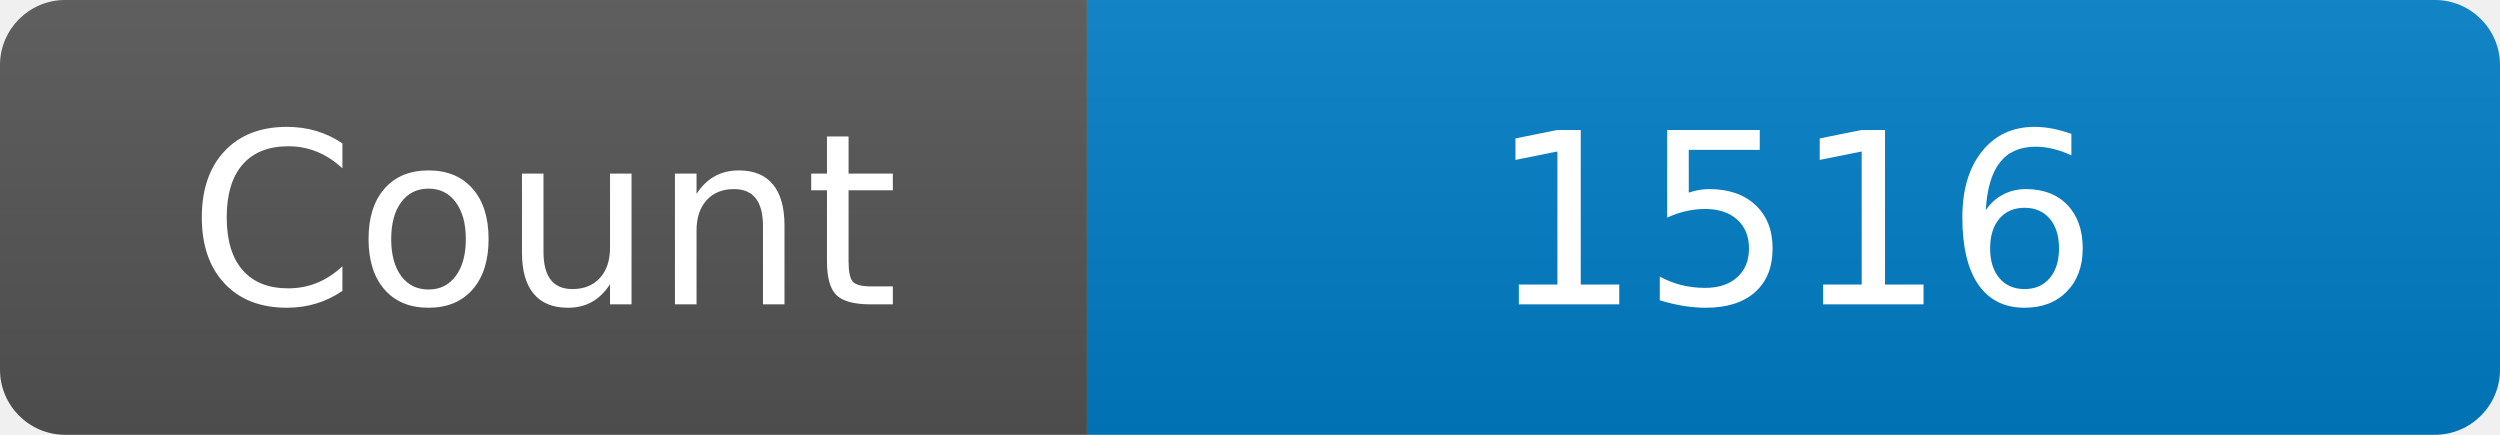
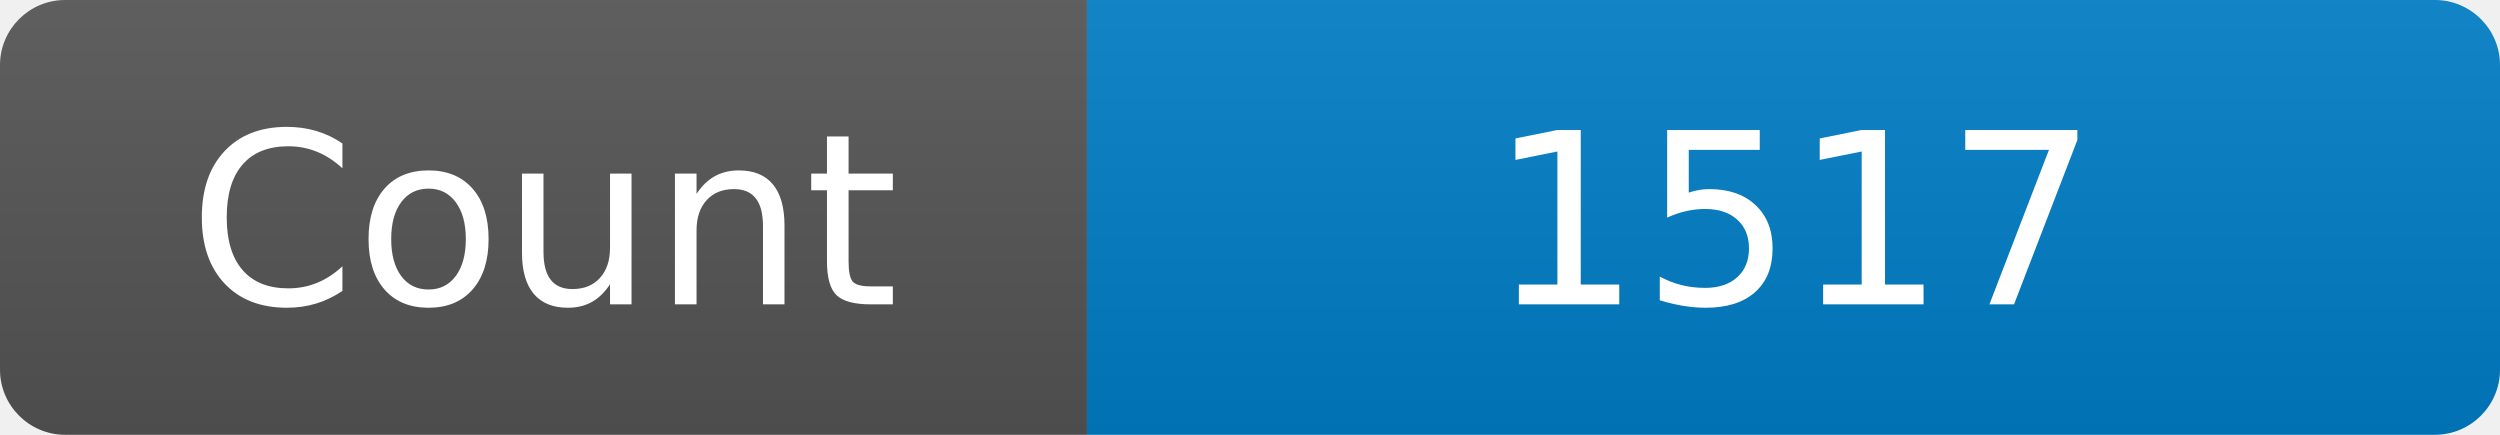
<svg xmlns="http://www.w3.org/2000/svg" width="115" height="20" role="img" aria-label="Maintained?: yes">
  <linearGradient id="s" x2="0" y2="100%">
    <stop offset="0" stop-color="#bbb" stop-opacity=".1" />
    <stop offset="1" stop-opacity=".1" />
  </linearGradient>
  <clipPath id="r">
    <rect width="115" height="20" rx="3" fill="#fff" />
  </clipPath>
  <g clip-path="url(#r)">
    <rect width="50" height="20" fill="#555" />
    <rect x="50" width="160" height="20" fill="#007ec6" />
    <rect width="115" height="20" fill="url(#s)" />
  </g>
  <g fill="#fff" text-anchor="middle" font-family="Verdana,Geneva,DejaVu Sans,sans-serif" font-size="110">
    <text x="250" y="140" transform="scale(.1)" fill="#fff">Count</text>
-     <text x="825" y="140" transform="scale(.1)" fill="#fff">1516</text>
+     <text x="825" y="140" transform="scale(.1)" fill="#fff">1517</text>
  </g>
</svg>
